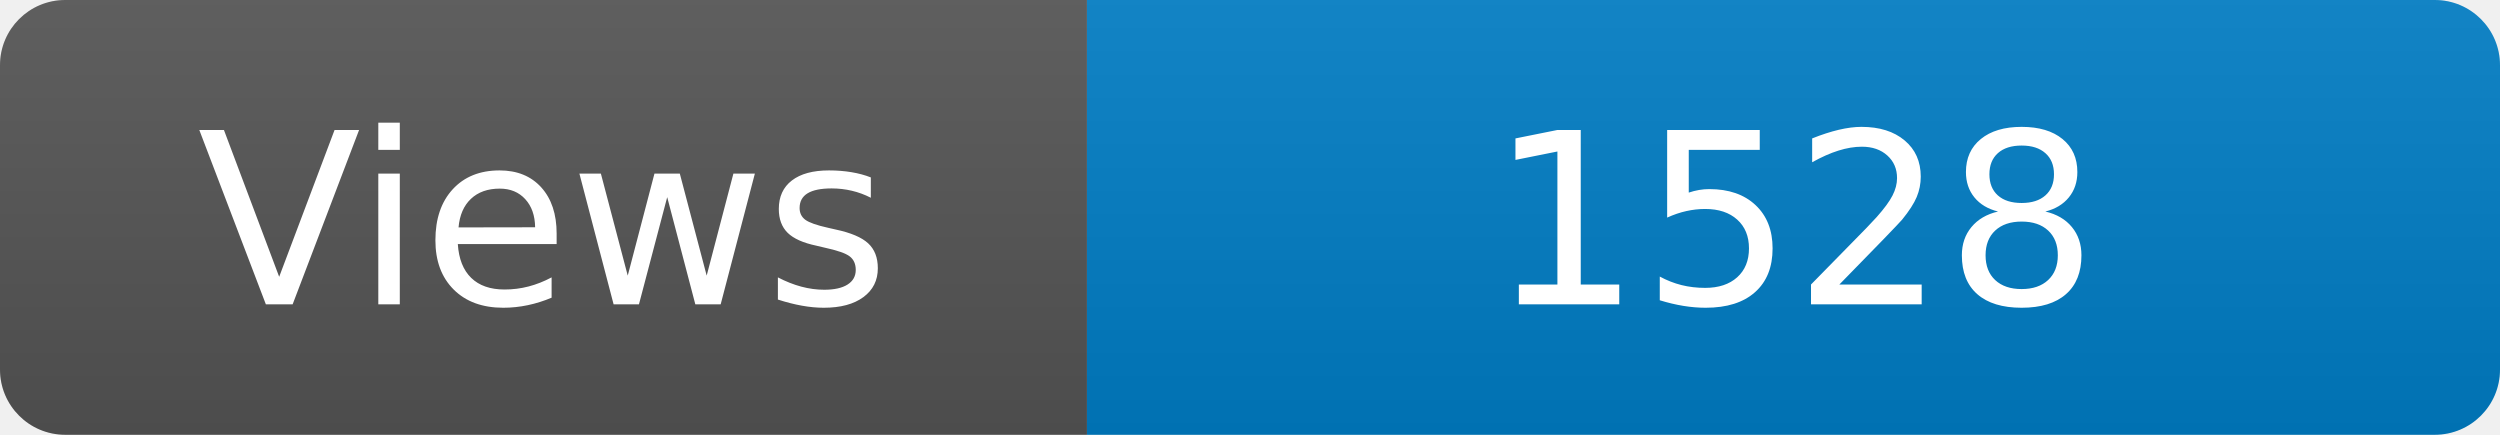
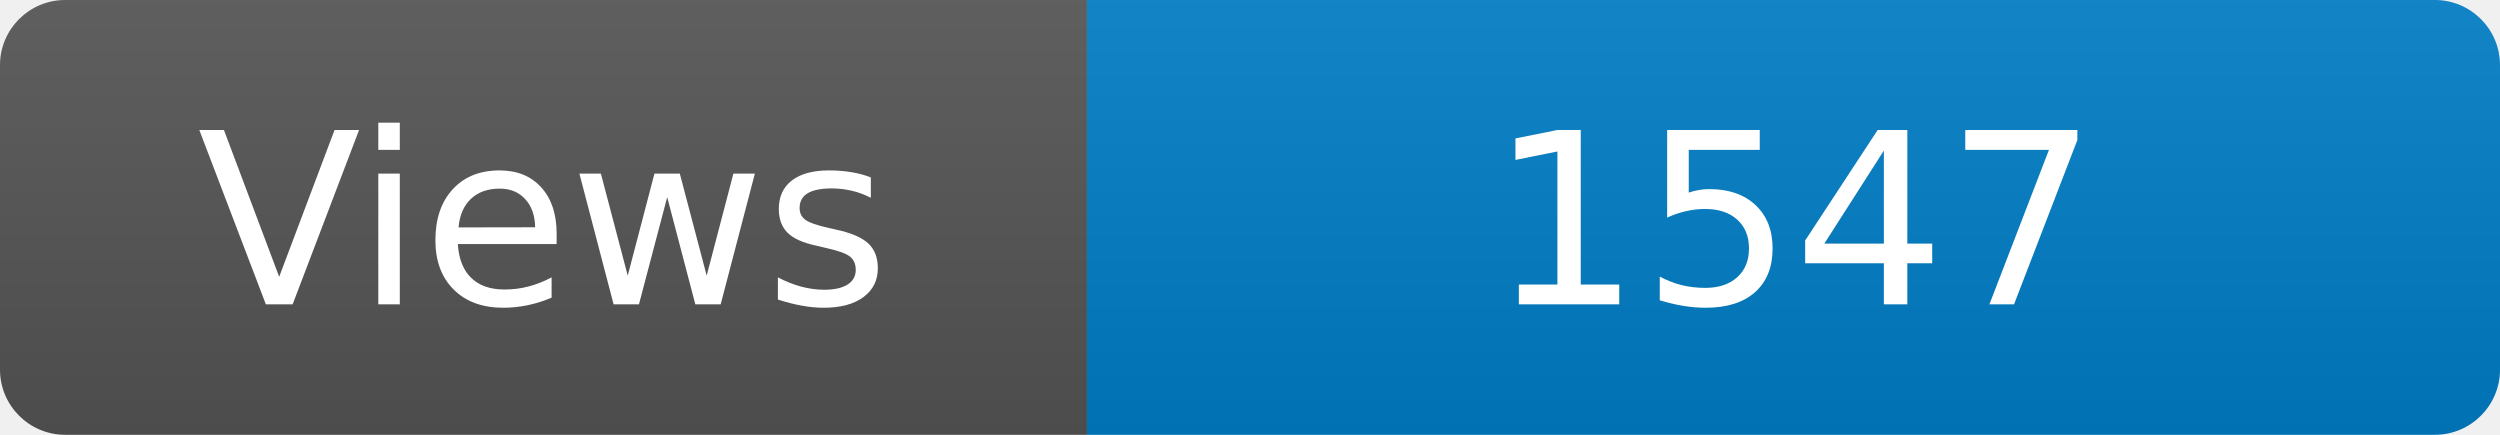
<svg xmlns="http://www.w3.org/2000/svg" width="115" height="20" role="img" aria-label="Maintained?: yes">
  <linearGradient id="s" x2="0" y2="100%">
    <stop offset="0" stop-color="#bbb" stop-opacity=".1" />
    <stop offset="1" stop-opacity=".1" />
  </linearGradient>
  <clipPath id="r">
    <rect width="115" height="20" rx="3" fill="#fff" />
  </clipPath>
  <g clip-path="url(#r)">
    <rect width="50" height="20" fill="#555" />
    <rect x="50" width="160" height="20" fill="#007ec6" />
    <rect width="115" height="20" fill="url(#s)" />
  </g>
  <g fill="#fff" text-anchor="middle" font-family="Verdana,Geneva,DejaVu Sans,sans-serif" font-size="110">
    <text x="250" y="140" transform="scale(.1)" fill="#fff">Views</text>
-     <text x="825" y="140" transform="scale(.1)" fill="#fff">1528</text>
+     <text x="825" y="140" transform="scale(.1)" fill="#fff">1547</text>
  </g>
</svg>
